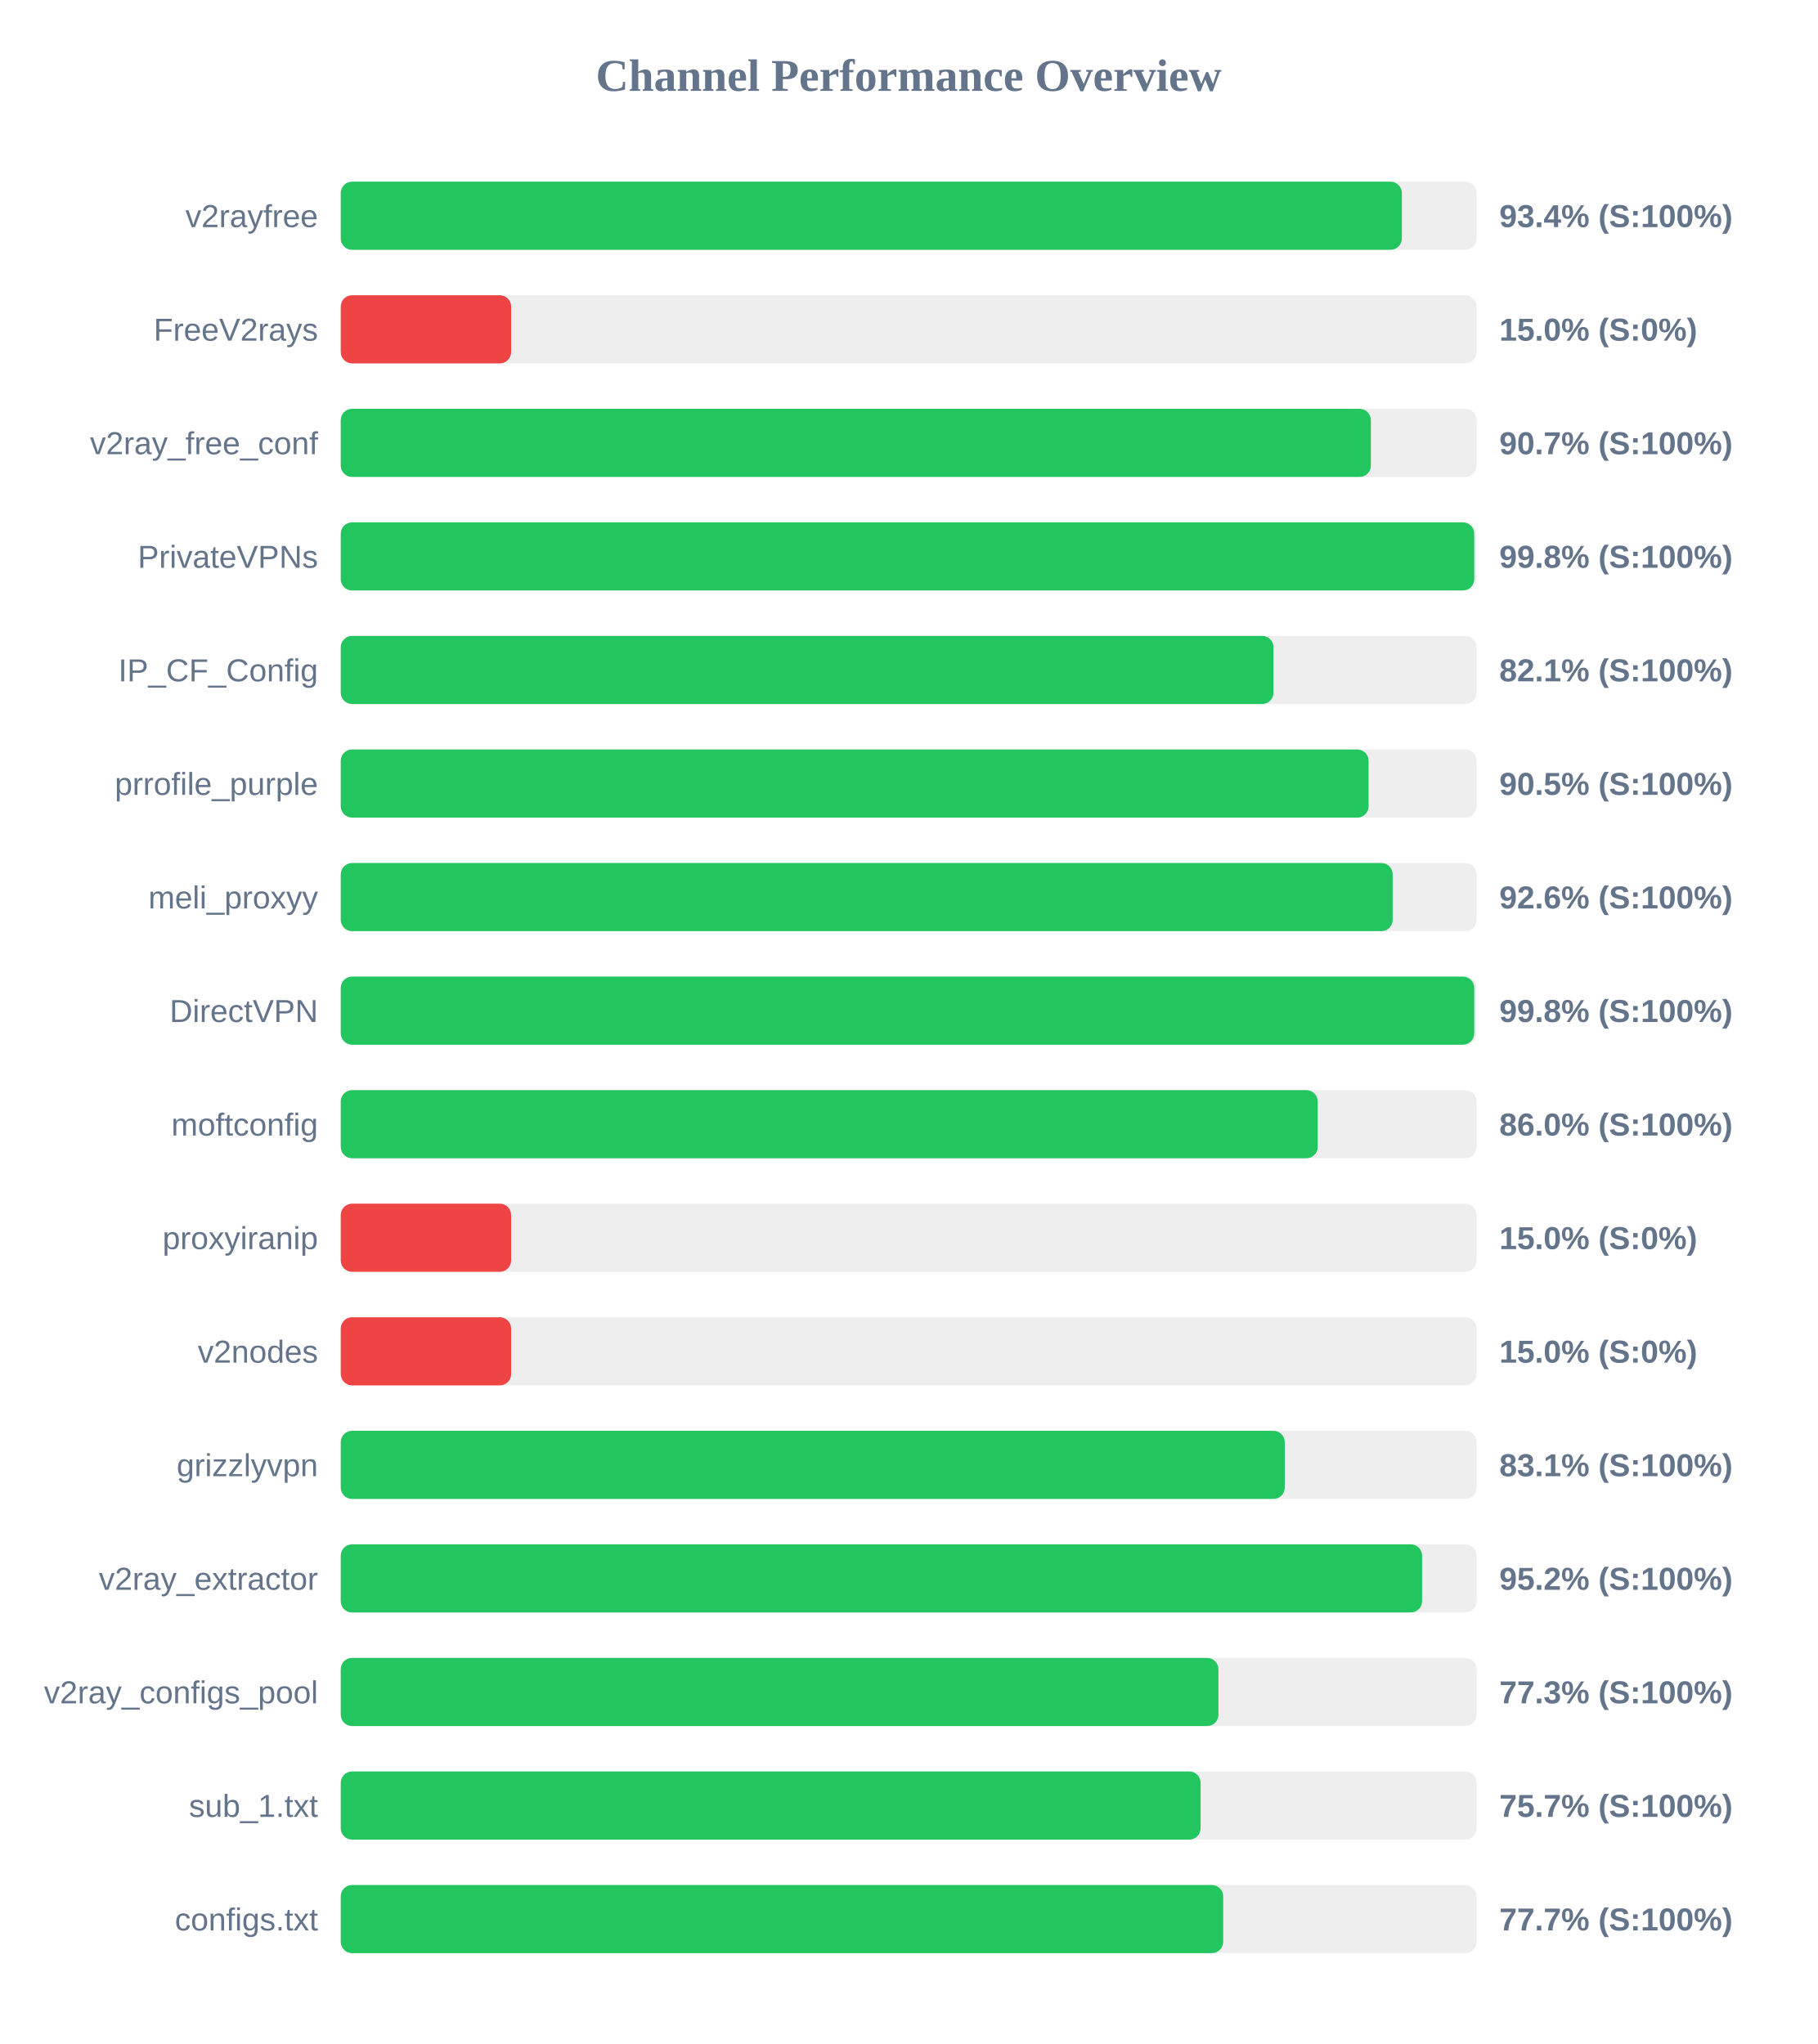
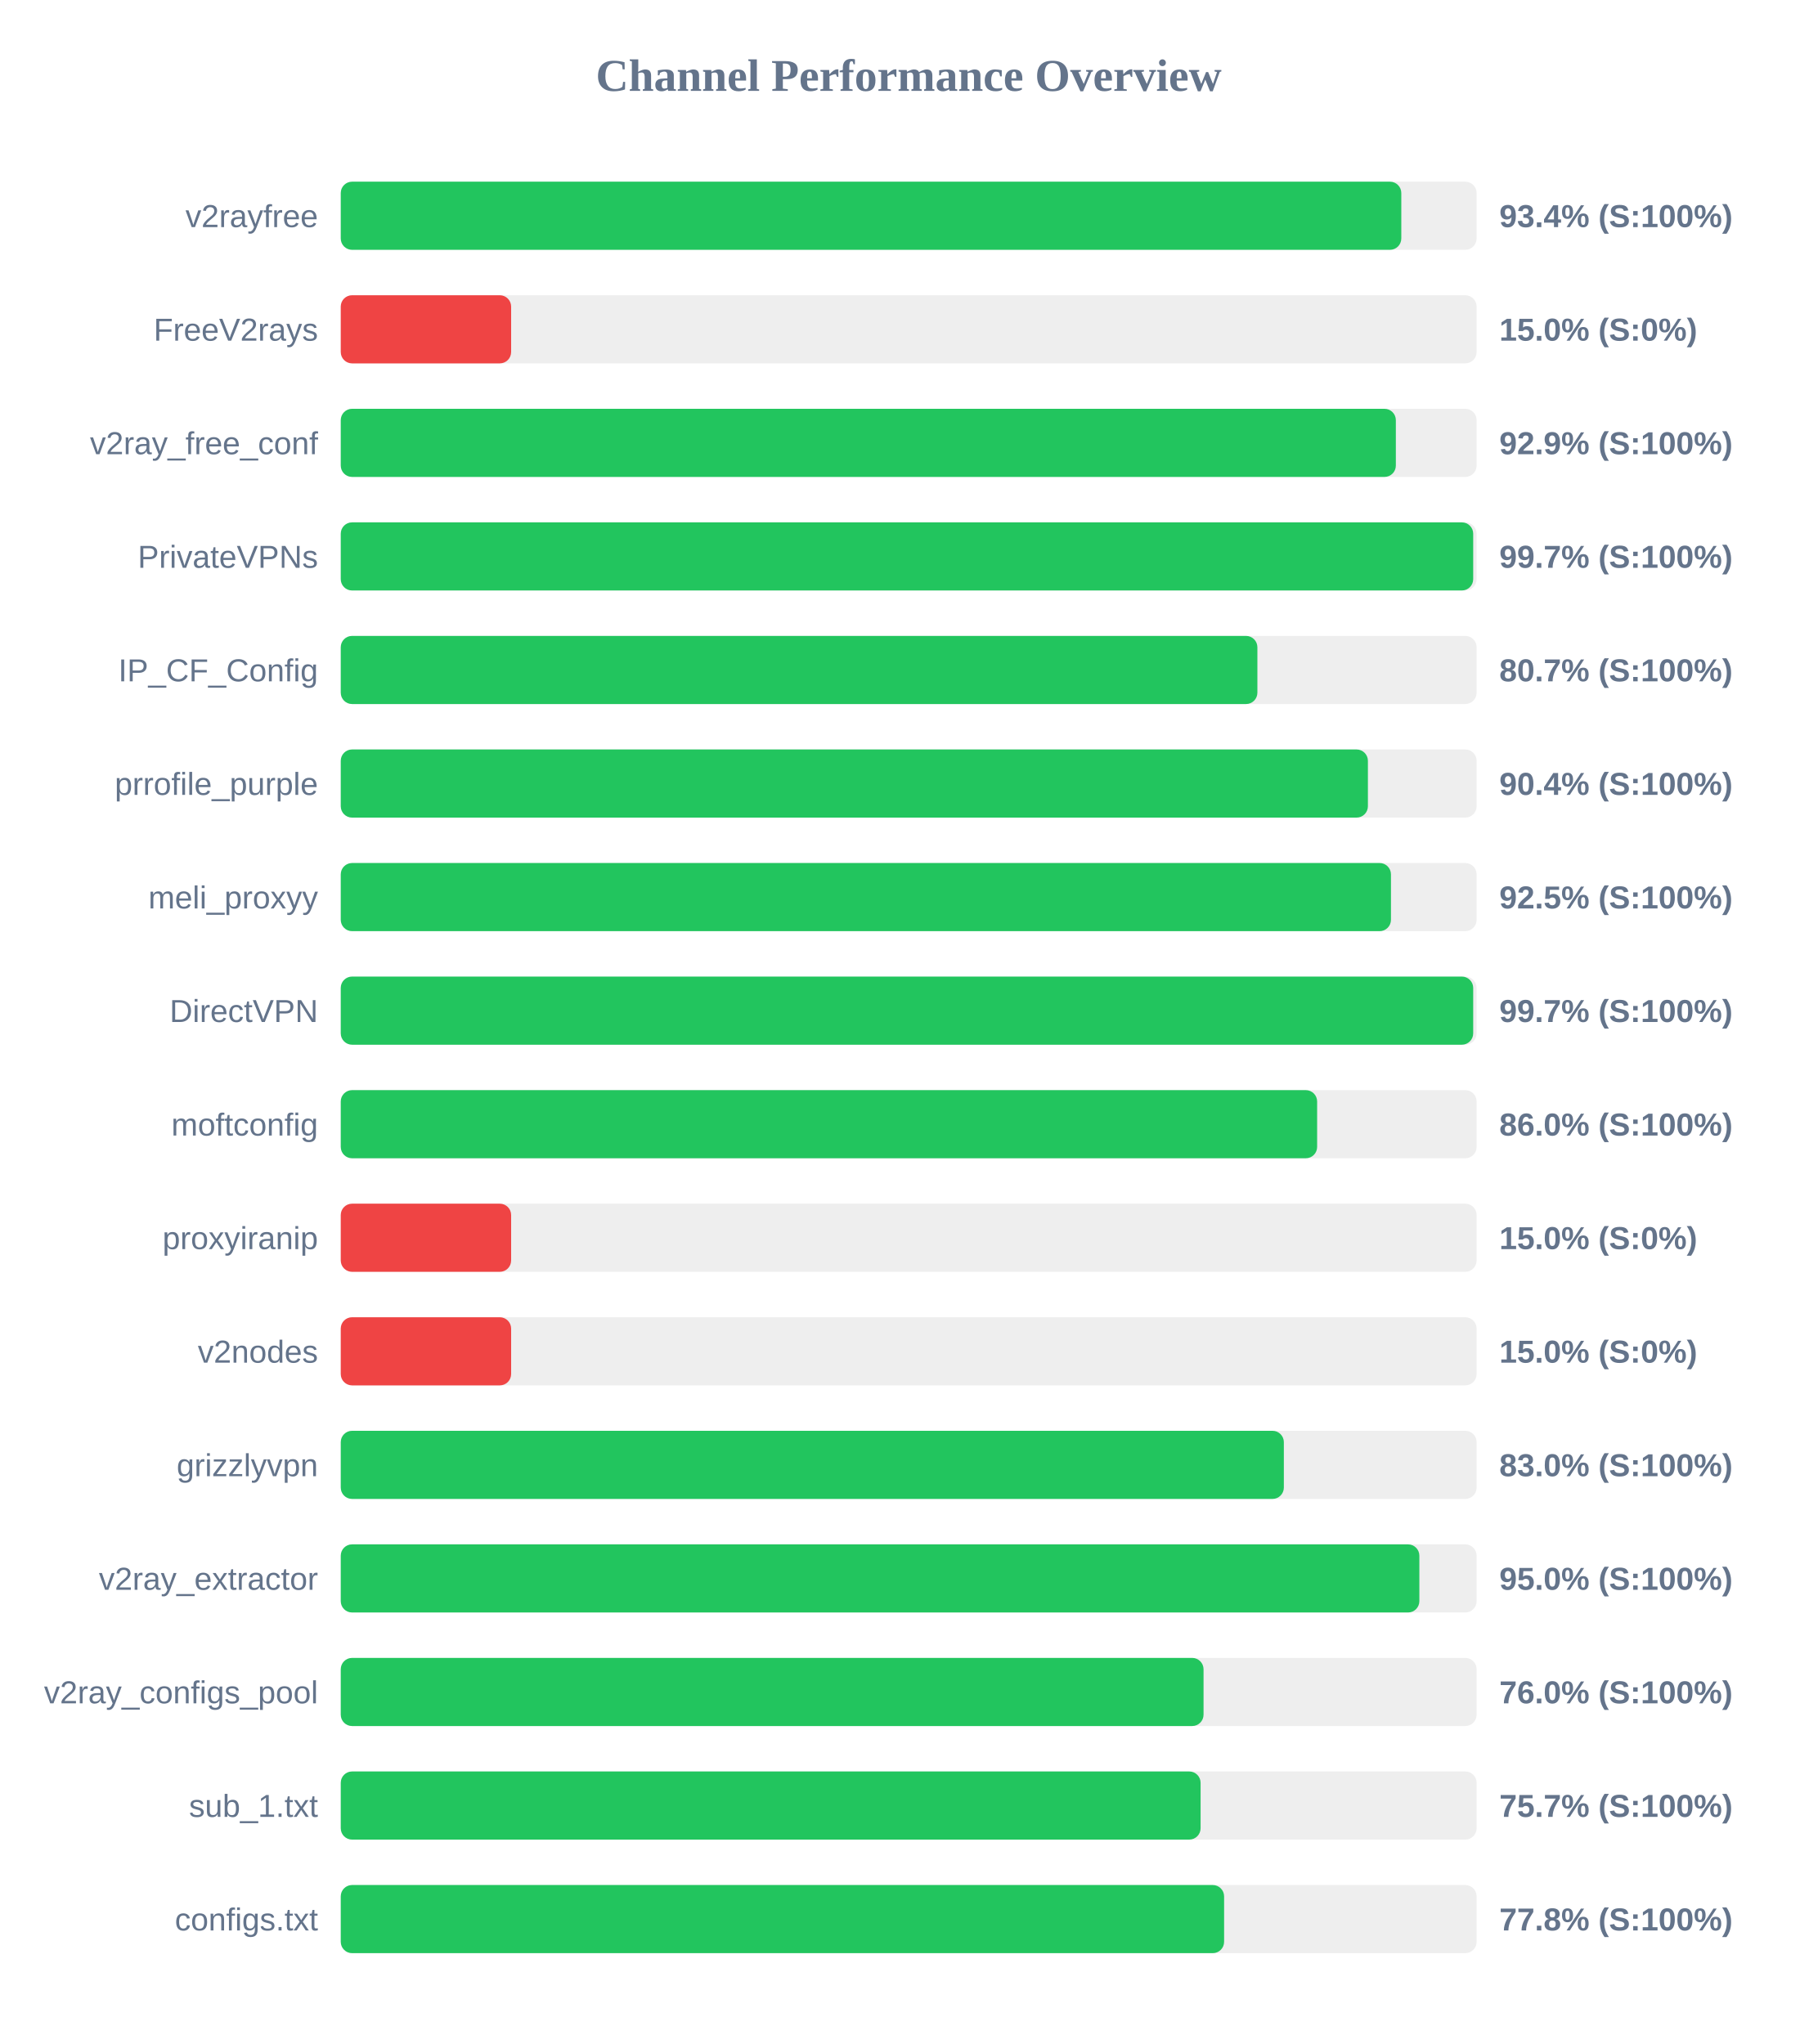
<svg xmlns="http://www.w3.org/2000/svg" width="800" height="900" version="1.1">
  <style>
        .row { font: 14px Arial; fill: #64748b; }
        .score { font: bold 14px Arial; fill: #64748b; }
    </style>
  <text x="400" y="40" text-anchor="middle" font-size="20px" font-weight="bold" fill="#64748b">Channel Performance Overview</text>
  <rect x="150" y="80" width="500" height="30" fill="#eee" rx="5" />
-   <rect x="150" y="80" width="467.1" height="30" fill="#22c55e" rx="5" />
+   <rect x="150" y="80" width="466.85" height="30" fill="#22c55e" rx="5" />
  <text x="140" y="100" text-anchor="end" class="row">v2rayfree</text>
  <text x="660" y="100" text-anchor="start" class="score">93.4% (S:100%)</text>
  <rect x="150" y="130" width="500" height="30" fill="#eee" rx="5" />
  <rect x="150" y="130" width="75.0" height="30" fill="#ef4444" rx="5" />
  <text x="140" y="150" text-anchor="end" class="row">FreeV2rays</text>
  <text x="660" y="150" text-anchor="start" class="score">15.0% (S:0%)</text>
  <rect x="150" y="180" width="500" height="30" fill="#eee" rx="5" />
-   <rect x="150" y="180" width="453.45" height="30" fill="#22c55e" rx="5" />
+   <rect x="150" y="180" width="464.45" height="30" fill="#22c55e" rx="5" />
  <text x="140" y="200" text-anchor="end" class="row">v2ray_free_conf</text>
-   <text x="660" y="200" text-anchor="start" class="score">90.7% (S:100%)</text>
+   <text x="660" y="200" text-anchor="start" class="score">92.9% (S:100%)</text>
  <rect x="150" y="230" width="500" height="30" fill="#eee" rx="5" />
-   <rect x="150" y="230" width="498.95" height="30" fill="#22c55e" rx="5" />
+   <rect x="150" y="230" width="498.5" height="30" fill="#22c55e" rx="5" />
  <text x="140" y="250" text-anchor="end" class="row">PrivateVPNs</text>
-   <text x="660" y="250" text-anchor="start" class="score">99.8% (S:100%)</text>
+   <text x="660" y="250" text-anchor="start" class="score">99.7% (S:100%)</text>
  <rect x="150" y="280" width="500" height="30" fill="#eee" rx="5" />
-   <rect x="150" y="280" width="410.6" height="30" fill="#22c55e" rx="5" />
+   <rect x="150" y="280" width="403.5" height="30" fill="#22c55e" rx="5" />
  <text x="140" y="300" text-anchor="end" class="row">IP_CF_Config</text>
-   <text x="660" y="300" text-anchor="start" class="score">82.1% (S:100%)</text>
+   <text x="660" y="300" text-anchor="start" class="score">80.7% (S:100%)</text>
  <rect x="150" y="330" width="500" height="30" fill="#eee" rx="5" />
-   <rect x="150" y="330" width="452.45" height="30" fill="#22c55e" rx="5" />
+   <rect x="150" y="330" width="452.15" height="30" fill="#22c55e" rx="5" />
  <text x="140" y="350" text-anchor="end" class="row">prrofile_purple</text>
-   <text x="660" y="350" text-anchor="start" class="score">90.5% (S:100%)</text>
+   <text x="660" y="350" text-anchor="start" class="score">90.4% (S:100%)</text>
  <rect x="150" y="380" width="500" height="30" fill="#eee" rx="5" />
-   <rect x="150" y="380" width="463.05" height="30" fill="#22c55e" rx="5" />
+   <rect x="150" y="380" width="462.3" height="30" fill="#22c55e" rx="5" />
  <text x="140" y="400" text-anchor="end" class="row">meli_proxyy</text>
-   <text x="660" y="400" text-anchor="start" class="score">92.6% (S:100%)</text>
+   <text x="660" y="400" text-anchor="start" class="score">92.5% (S:100%)</text>
  <rect x="150" y="430" width="500" height="30" fill="#eee" rx="5" />
-   <rect x="150" y="430" width="498.95" height="30" fill="#22c55e" rx="5" />
+   <rect x="150" y="430" width="498.5" height="30" fill="#22c55e" rx="5" />
  <text x="140" y="450" text-anchor="end" class="row">DirectVPN</text>
-   <text x="660" y="450" text-anchor="start" class="score">99.8% (S:100%)</text>
+   <text x="660" y="450" text-anchor="start" class="score">99.7% (S:100%)</text>
  <rect x="150" y="480" width="500" height="30" fill="#eee" rx="5" />
-   <rect x="150" y="480" width="430.05" height="30" fill="#22c55e" rx="5" />
+   <rect x="150" y="480" width="429.8" height="30" fill="#22c55e" rx="5" />
  <text x="140" y="500" text-anchor="end" class="row">moftconfig</text>
  <text x="660" y="500" text-anchor="start" class="score">86.0% (S:100%)</text>
  <rect x="150" y="530" width="500" height="30" fill="#eee" rx="5" />
  <rect x="150" y="530" width="75.0" height="30" fill="#ef4444" rx="5" />
  <text x="140" y="550" text-anchor="end" class="row">proxyiranip</text>
  <text x="660" y="550" text-anchor="start" class="score">15.0% (S:0%)</text>
  <rect x="150" y="580" width="500" height="30" fill="#eee" rx="5" />
  <rect x="150" y="580" width="75.0" height="30" fill="#ef4444" rx="5" />
  <text x="140" y="600" text-anchor="end" class="row">v2nodes</text>
  <text x="660" y="600" text-anchor="start" class="score">15.0% (S:0%)</text>
  <rect x="150" y="630" width="500" height="30" fill="#eee" rx="5" />
-   <rect x="150" y="630" width="415.55" height="30" fill="#22c55e" rx="5" />
+   <rect x="150" y="630" width="415.15" height="30" fill="#22c55e" rx="5" />
  <text x="140" y="650" text-anchor="end" class="row">grizzlyvpn</text>
-   <text x="660" y="650" text-anchor="start" class="score">83.1% (S:100%)</text>
+   <text x="660" y="650" text-anchor="start" class="score">83.0% (S:100%)</text>
  <rect x="150" y="680" width="500" height="30" fill="#eee" rx="5" />
-   <rect x="150" y="680" width="476.0" height="30" fill="#22c55e" rx="5" />
+   <rect x="150" y="680" width="474.8" height="30" fill="#22c55e" rx="5" />
  <text x="140" y="700" text-anchor="end" class="row">v2ray_extractor</text>
-   <text x="660" y="700" text-anchor="start" class="score">95.2% (S:100%)</text>
+   <text x="660" y="700" text-anchor="start" class="score">95.0% (S:100%)</text>
  <rect x="150" y="730" width="500" height="30" fill="#eee" rx="5" />
-   <rect x="150" y="730" width="386.35" height="30" fill="#22c55e" rx="5" />
+   <rect x="150" y="730" width="379.8" height="30" fill="#22c55e" rx="5" />
  <text x="140" y="750" text-anchor="end" class="row">v2ray_configs_pool</text>
-   <text x="660" y="750" text-anchor="start" class="score">77.3% (S:100%)</text>
+   <text x="660" y="750" text-anchor="start" class="score">76.0% (S:100%)</text>
  <rect x="150" y="780" width="500" height="30" fill="#eee" rx="5" />
  <rect x="150" y="780" width="378.5" height="30" fill="#22c55e" rx="5" />
  <text x="140" y="800" text-anchor="end" class="row">sub_1.txt</text>
  <text x="660" y="800" text-anchor="start" class="score">75.7% (S:100%)</text>
  <rect x="150" y="830" width="500" height="30" fill="#eee" rx="5" />
-   <rect x="150" y="830" width="388.45" height="30" fill="#22c55e" rx="5" />
+   <rect x="150" y="830" width="388.85" height="30" fill="#22c55e" rx="5" />
  <text x="140" y="850" text-anchor="end" class="row">configs.txt</text>
-   <text x="660" y="850" text-anchor="start" class="score">77.7% (S:100%)</text>
+   <text x="660" y="850" text-anchor="start" class="score">77.8% (S:100%)</text>
</svg>
